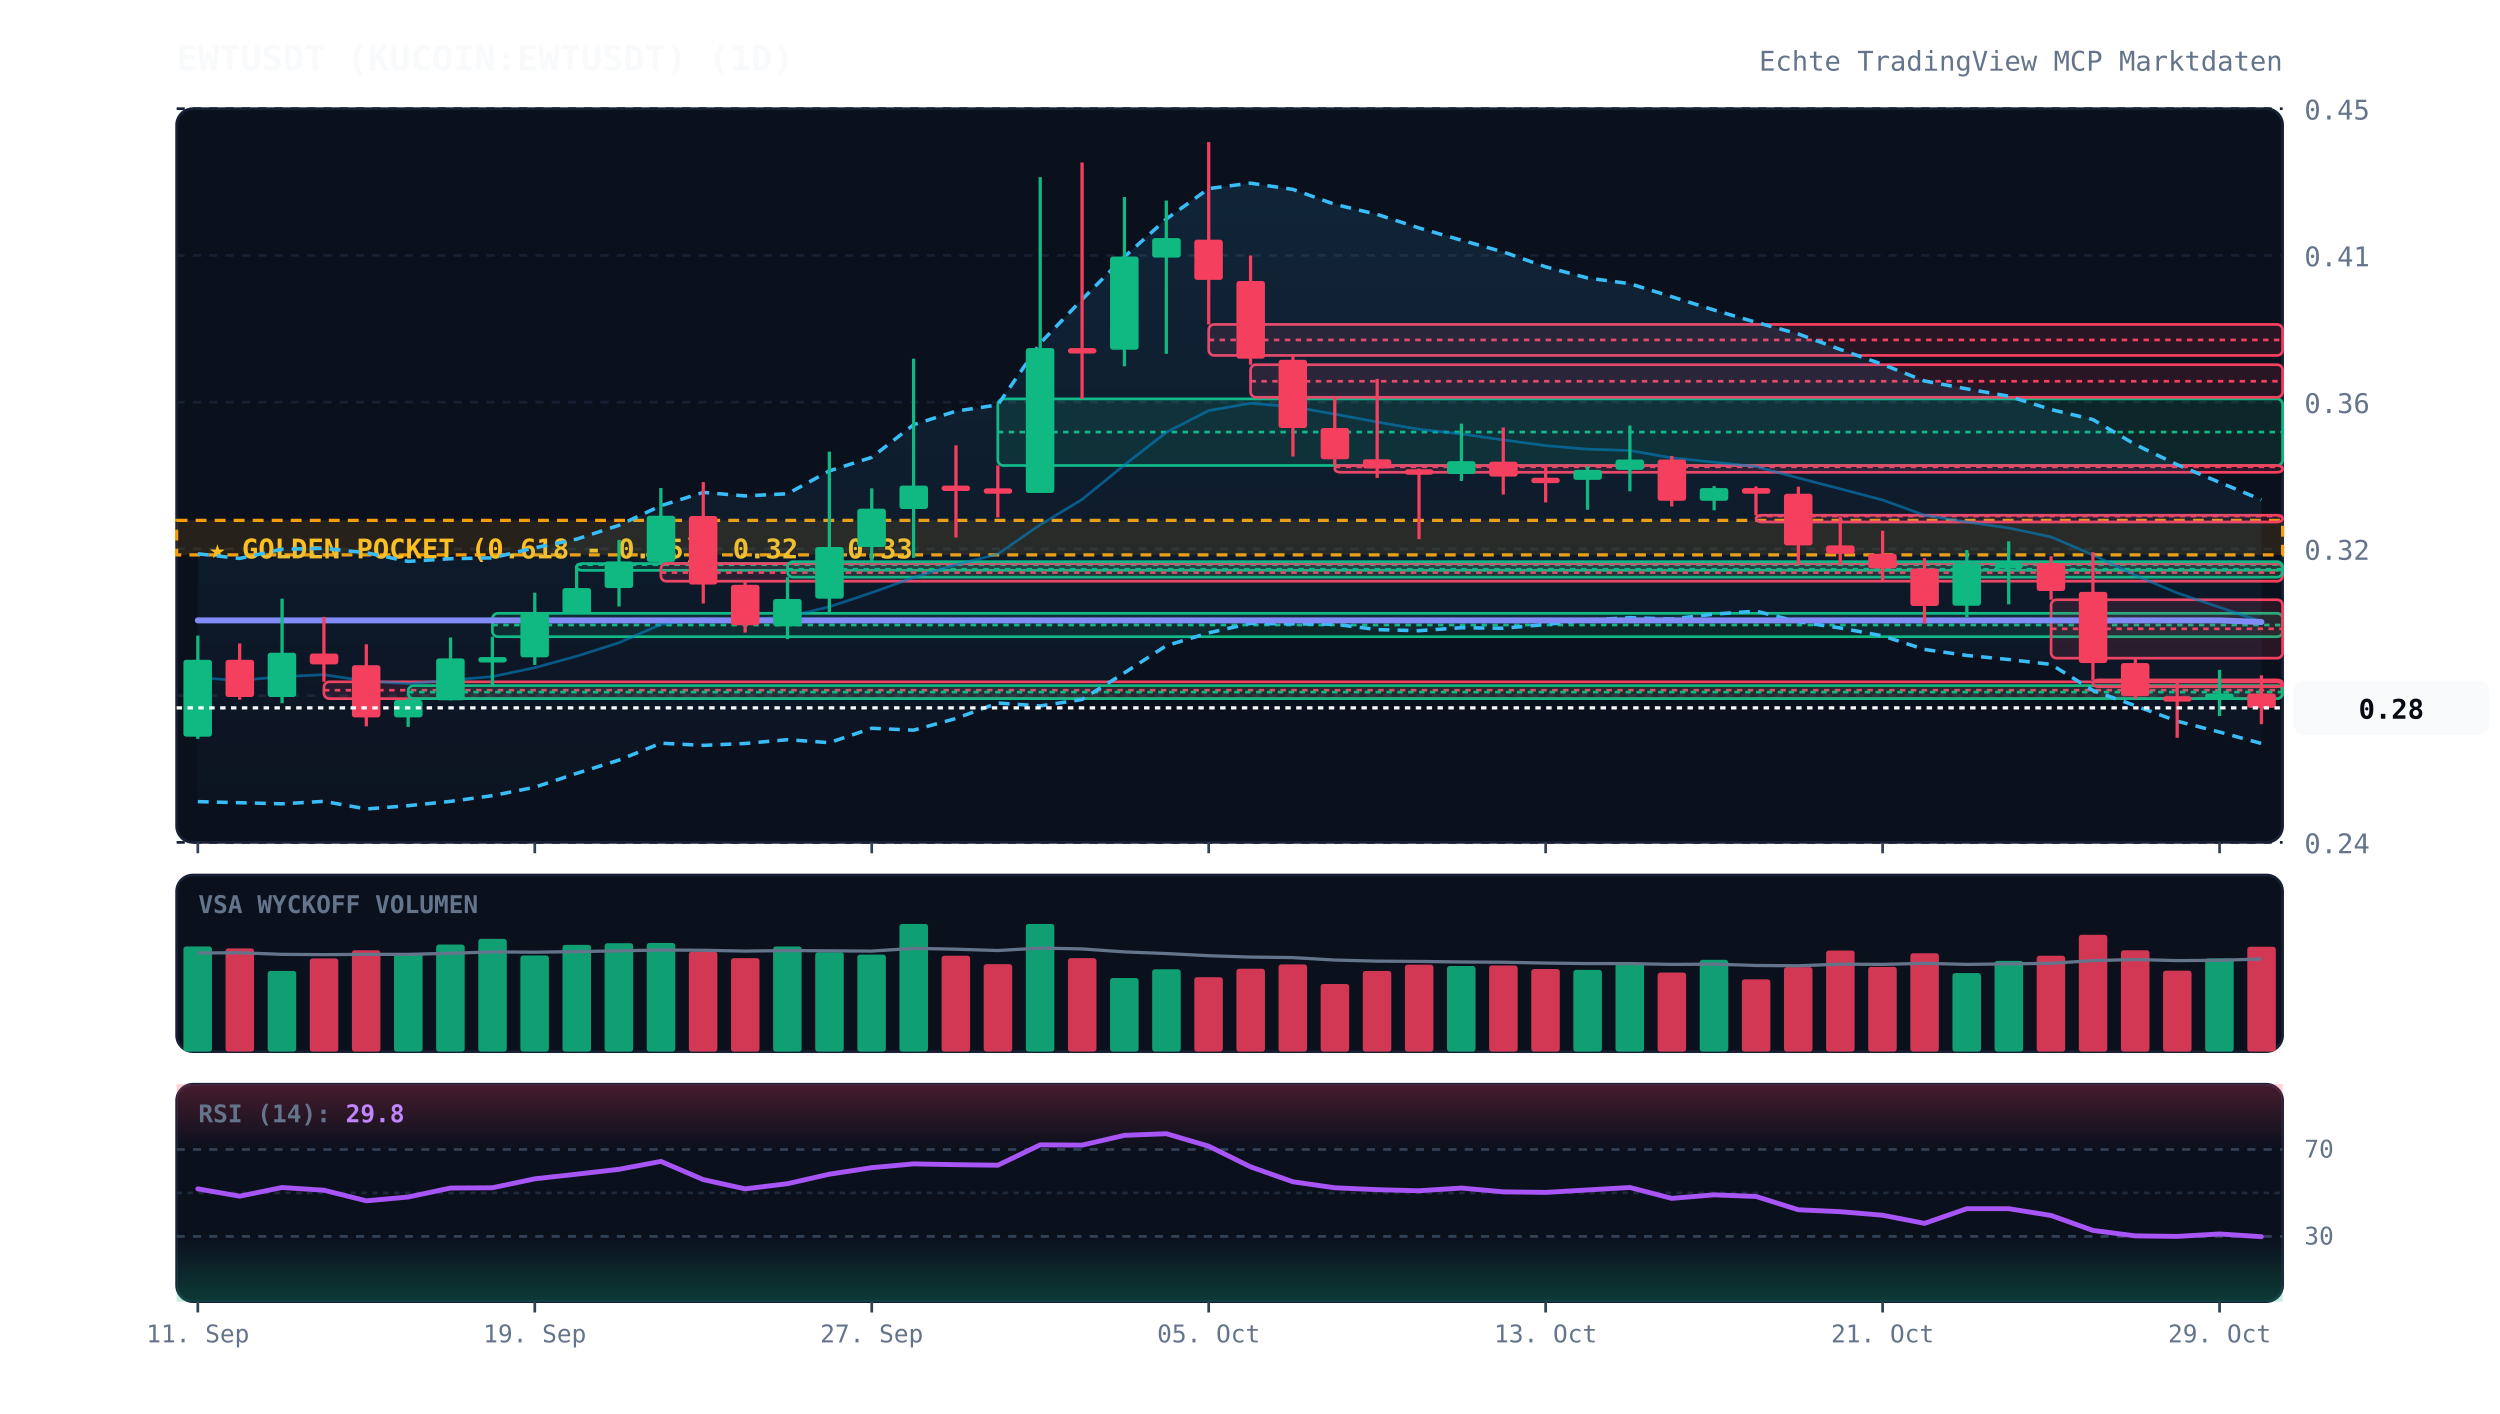
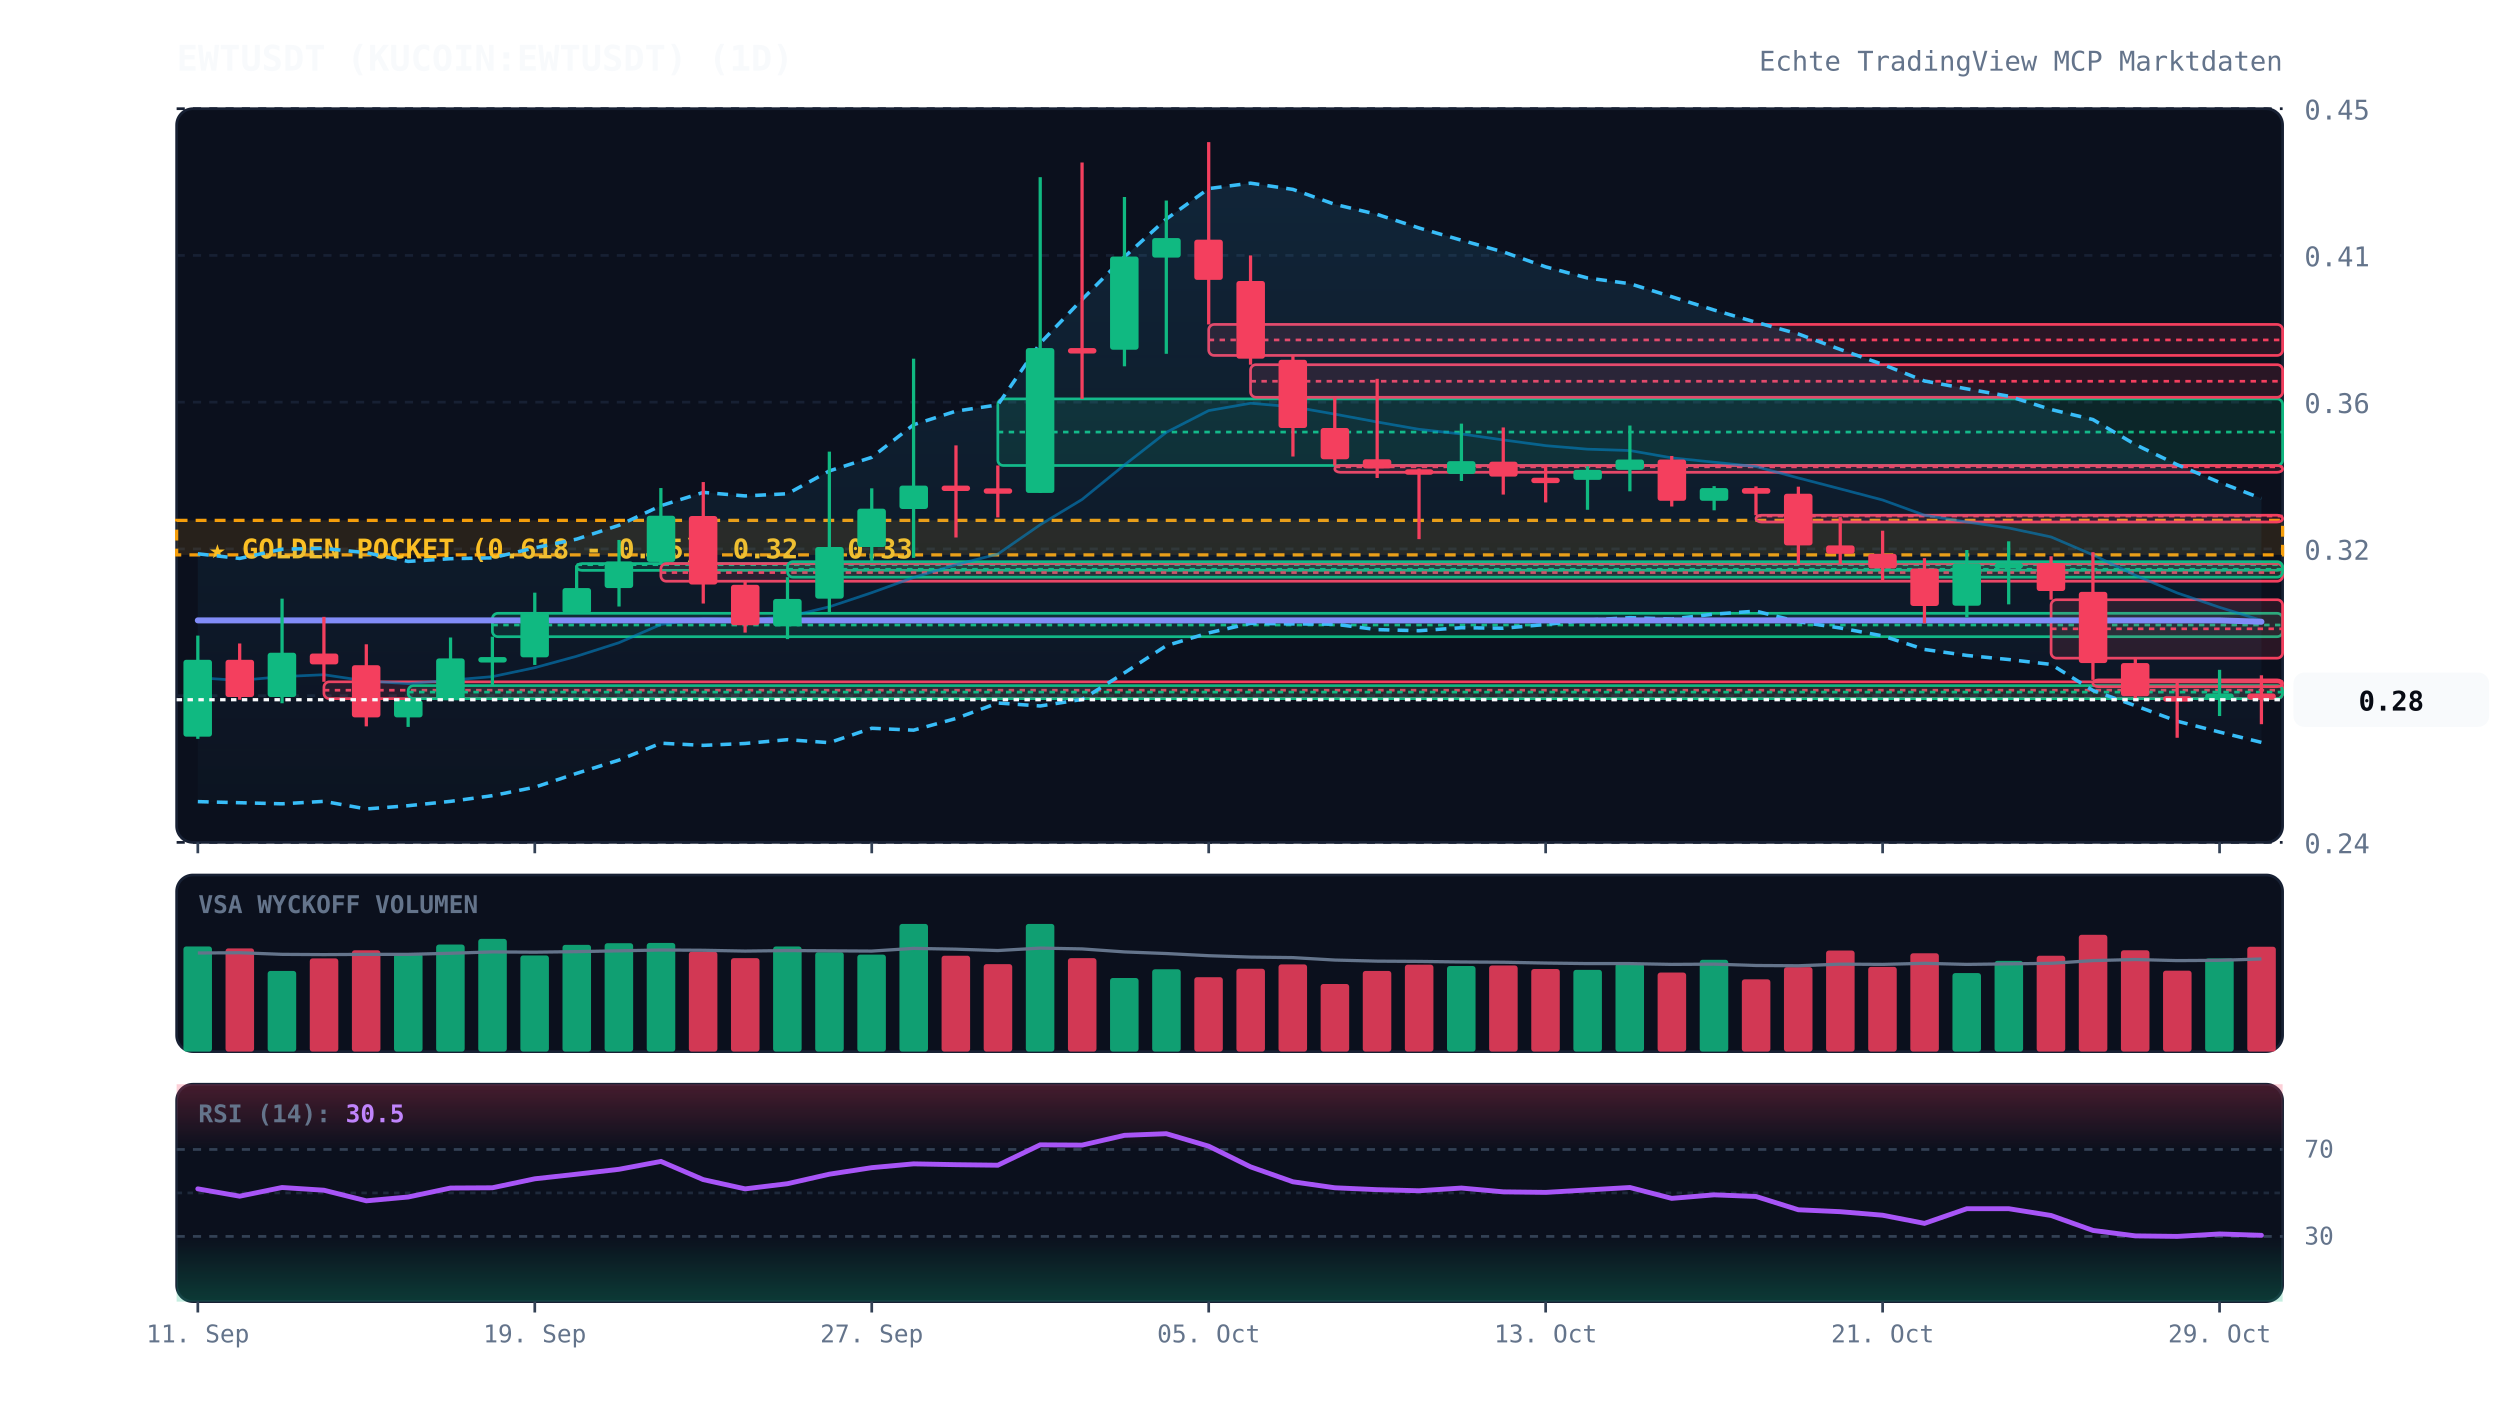
<svg xmlns="http://www.w3.org/2000/svg" viewBox="0 0 920 520" width="100%" height="100%" style="background:#070a13; font-family:'JetBrains Mono', monospace;">
  <defs>
    <linearGradient id="cloud-grad" x1="0%" y1="0%" x2="0%" y2="100%">
      <stop offset="0%" stop-color="#38bdf8" stop-opacity="0.12" />
      <stop offset="100%" stop-color="#38bdf8" stop-opacity="0.02" />
    </linearGradient>
    <linearGradient id="rsi-overbought" x1="0%" y1="0%" x2="0%" y2="100%">
      <stop offset="0%" stop-color="#f43f5e" stop-opacity="0.25" />
      <stop offset="100%" stop-color="#f43f5e" stop-opacity="0.0" />
    </linearGradient>
    <linearGradient id="rsi-oversold" x1="0%" y1="0%" x2="0%" y2="100%">
      <stop offset="0%" stop-color="#10b981" stop-opacity="0.0" />
      <stop offset="100%" stop-color="#10b981" stop-opacity="0.25" />
    </linearGradient>
  </defs>
  <rect x="65" y="40" width="775" height="270" fill="#0b101d" rx="6" stroke="#172033" stroke-width="1" />
  <rect x="65" y="322" width="775" height="65" fill="#0b101d" rx="6" stroke="#172033" stroke-width="1" />
  <rect x="65" y="399" width="775" height="80" fill="#0b101d" rx="6" stroke="#172033" stroke-width="1" />
  <line x1="65" y1="310.0" x2="840" y2="310.0" stroke="#172033" stroke-dasharray="3,3" stroke-width="1" />
  <text x="848" y="314.0" fill="#64748b" font-size="10" text-anchor="start">0.24</text>
  <line x1="65" y1="256.0" x2="840" y2="256.0" stroke="#172033" stroke-dasharray="3,3" stroke-width="1" />
  <text x="848" y="260.0" fill="#64748b" font-size="10" text-anchor="start">0.28</text>
  <line x1="65" y1="202.0" x2="840" y2="202.0" stroke="#172033" stroke-dasharray="3,3" stroke-width="1" />
  <text x="848" y="206.0" fill="#64748b" font-size="10" text-anchor="start">0.32</text>
  <line x1="65" y1="148.0" x2="840" y2="148.0" stroke="#172033" stroke-dasharray="3,3" stroke-width="1" />
  <text x="848" y="152.0" fill="#64748b" font-size="10" text-anchor="start">0.36</text>
  <line x1="65" y1="94.0" x2="840" y2="94.0" stroke="#172033" stroke-dasharray="3,3" stroke-width="1" />
  <text x="848" y="98.0" fill="#64748b" font-size="10" text-anchor="start">0.41</text>
  <line x1="65" y1="40.0" x2="840" y2="40.0" stroke="#172033" stroke-dasharray="3,3" stroke-width="1" />
  <text x="848" y="44.0" fill="#64748b" font-size="10" text-anchor="start">0.45</text>
  <rect x="65" y="191.5" width="775" height="12.7" fill="rgba(245, 158, 11, 0.12)" stroke="#f59e0b" stroke-dasharray="4,3" stroke-width="1.2" />
  <text x="77" y="205.5" fill="#fbbf24" font-size="10" font-weight="bold">★ GOLDEN POCKET (0.618 - 0.65): 0.32 - 0.33</text>
  <rect x="119.2" y="250.9" width="720.8" height="6.2" fill="rgba(244, 63, 94, 0.13)" stroke="#f43f5e" stroke-width="1" rx="2" />
  <line x1="119.2" y1="254.0" x2="840" y2="254.0" stroke="#f43f5e" stroke-dasharray="2,2" stroke-width="1" />
  <rect x="150.2" y="252.3" width="689.8" height="4.8" fill="rgba(16, 185, 129, 0.13)" stroke="#10b981" stroke-width="1" rx="2" />
  <line x1="150.2" y1="254.7" x2="840" y2="254.7" stroke="#10b981" stroke-dasharray="2,2" stroke-width="1" />
  <rect x="181.2" y="225.7" width="658.8" height="8.6" fill="rgba(16, 185, 129, 0.13)" stroke="#10b981" stroke-width="1" rx="2" />
  <line x1="181.2" y1="230.0" x2="840" y2="230.0" stroke="#10b981" stroke-dasharray="2,2" stroke-width="1" />
  <rect x="212.2" y="207.4" width="627.8" height="2.5" fill="rgba(16, 185, 129, 0.13)" stroke="#10b981" stroke-width="1" rx="2" />
  <line x1="212.2" y1="207.8" x2="840" y2="207.8" stroke="#10b981" stroke-dasharray="2,2" stroke-width="1" />
  <rect x="243.2" y="207.4" width="596.8" height="6.5" fill="rgba(244, 63, 94, 0.13)" stroke="#f43f5e" stroke-width="1" rx="2" />
  <line x1="243.2" y1="210.7" x2="840" y2="210.7" stroke="#f43f5e" stroke-dasharray="2,2" stroke-width="1" />
  <rect x="289.8" y="206.7" width="550.2" height="5.7" fill="rgba(16, 185, 129, 0.13)" stroke="#10b981" stroke-width="1" rx="2" />
  <line x1="289.8" y1="209.5" x2="840" y2="209.5" stroke="#10b981" stroke-dasharray="2,2" stroke-width="1" />
  <rect x="367.2" y="146.8" width="472.8" height="24.5" fill="rgba(16, 185, 129, 0.13)" stroke="#10b981" stroke-width="1" rx="2" />
  <line x1="367.2" y1="159.0" x2="840" y2="159.0" stroke="#10b981" stroke-dasharray="2,2" stroke-width="1" />
  <rect x="444.8" y="119.4" width="395.2" height="11.4" fill="rgba(244, 63, 94, 0.13)" stroke="#f43f5e" stroke-width="1" rx="2" />
  <line x1="444.8" y1="125.1" x2="840" y2="125.1" stroke="#f43f5e" stroke-dasharray="2,2" stroke-width="1" />
  <rect x="460.2" y="134.2" width="379.8" height="12.0" fill="rgba(244, 63, 94, 0.13)" stroke="#f43f5e" stroke-width="1" rx="2" />
  <line x1="460.2" y1="140.3" x2="840" y2="140.3" stroke="#f43f5e" stroke-dasharray="2,2" stroke-width="1" />
  <rect x="491.2" y="171.3" width="348.8" height="2.5" fill="rgba(244, 63, 94, 0.13)" stroke="#f43f5e" stroke-width="1" rx="2" />
  <line x1="491.2" y1="171.8" x2="840" y2="171.8" stroke="#f43f5e" stroke-dasharray="2,2" stroke-width="1" />
  <rect x="646.2" y="189.6" width="193.8" height="2.5" fill="rgba(244, 63, 94, 0.13)" stroke="#f43f5e" stroke-width="1" rx="2" />
  <line x1="646.2" y1="189.9" x2="840" y2="189.9" stroke="#f43f5e" stroke-dasharray="2,2" stroke-width="1" />
  <rect x="754.8" y="220.7" width="85.2" height="21.5" fill="rgba(244, 63, 94, 0.13)" stroke="#f43f5e" stroke-width="1" rx="2" />
  <line x1="754.8" y1="231.4" x2="840" y2="231.4" stroke="#f43f5e" stroke-dasharray="2,2" stroke-width="1" />
  <rect x="770.2" y="250.2" width="69.8" height="2.5" fill="rgba(244, 63, 94, 0.13)" stroke="#f43f5e" stroke-width="1" rx="2" />
  <line x1="770.2" y1="250.8" x2="840" y2="250.8" stroke="#f43f5e" stroke-dasharray="2,2" stroke-width="1" />
-   <polygon points="72.8,203.8 88.2,205.5 103.8,202.1 119.2,201.8 134.8,203.4 150.2,206.6 165.8,205.6 181.2,205.3 196.8,201.6 212.2,198.4 227.8,193.3 243.2,186.1 258.8,181.2 274.2,182.5 289.8,181.7 305.2,173.3 320.8,168.3 336.2,156.3 351.8,151.3 367.2,149.0 382.8,126.3 398.2,110.2 413.8,94.5 429.2,80.6 444.8,69.4 460.2,67.4 475.8,69.7 491.2,75.2 506.8,78.9 522.2,83.9 537.8,88.4 553.2,92.7 568.8,98.2 584.2,102.3 599.8,104.4 615.2,109.2 630.8,114.1 646.2,118.6 661.8,122.9 677.2,128.6 692.8,134.1 708.2,140.2 723.8,143.1 739.2,145.8 754.8,150.7 770.2,154.4 785.8,163.6 801.2,171.0 816.8,177.5 832.2,183.9 832.2,273.6 816.8,269.4 801.2,265.4 785.8,259.7 770.2,254.1 754.8,244.5 739.2,242.7 723.8,241.2 708.2,239.0 692.8,234.0 677.2,231.1 661.8,228.8 646.2,224.9 630.8,226.0 615.2,227.8 599.8,227.3 584.2,228.2 568.8,229.8 553.2,231.2 537.8,231.0 522.2,232.1 506.8,231.7 491.2,229.7 475.8,229.6 460.2,229.4 444.8,232.9 429.2,237.6 413.8,247.6 398.2,257.4 382.8,259.8 367.2,258.7 351.8,264.4 336.2,268.7 320.8,268.0 305.2,273.3 289.8,272.2 274.2,273.6 258.8,274.3 243.2,273.5 227.8,279.7 212.2,284.6 196.8,289.7 181.2,292.8 165.8,294.9 150.2,296.5 134.8,297.7 119.2,294.9 103.8,295.8 88.2,295.4 72.8,295.0" fill="url(#cloud-grad)" />
-   <polyline points="72.8,203.8 88.2,205.5 103.8,202.1 119.2,201.8 134.8,203.4 150.2,206.6 165.8,205.6 181.2,205.3 196.8,201.6 212.2,198.4 227.8,193.3 243.2,186.1 258.8,181.2 274.2,182.5 289.8,181.7 305.2,173.3 320.8,168.3 336.2,156.3 351.8,151.3 367.2,149.0 382.8,126.3 398.2,110.2 413.8,94.5 429.2,80.6 444.8,69.4 460.2,67.4 475.8,69.7 491.2,75.2 506.8,78.9 522.2,83.9 537.8,88.4 553.2,92.7 568.8,98.2 584.2,102.3 599.8,104.4 615.2,109.2 630.8,114.1 646.2,118.6 661.8,122.9 677.2,128.6 692.8,134.1 708.2,140.2 723.8,143.1 739.2,145.8 754.8,150.7 770.2,154.4 785.8,163.6 801.2,171.0 816.8,177.5 832.2,183.9" fill="none" stroke="#38bdf8" stroke-width="1.3" stroke-dasharray="4,3" />
-   <polyline points="72.8,295.0 88.2,295.4 103.8,295.8 119.2,294.9 134.8,297.7 150.2,296.5 165.8,294.9 181.2,292.8 196.8,289.7 212.2,284.6 227.8,279.7 243.2,273.5 258.8,274.3 274.2,273.6 289.8,272.2 305.2,273.3 320.8,268.0 336.2,268.7 351.8,264.4 367.2,258.7 382.8,259.8 398.2,257.4 413.8,247.6 429.2,237.6 444.8,232.9 460.2,229.4 475.8,229.6 491.2,229.7 506.8,231.7 522.2,232.1 537.8,231.0 553.2,231.2 568.8,229.8 584.2,228.2 599.8,227.3 615.2,227.8 630.8,226.0 646.2,224.9 661.8,228.8 677.2,231.1 692.8,234.0 708.2,239.0 723.8,241.2 739.2,242.7 754.8,244.5 770.2,254.1 785.8,259.7 801.2,265.4 816.8,269.4 832.2,273.6" fill="none" stroke="#38bdf8" stroke-width="1.3" stroke-dasharray="4,3" />
-   <polyline points="72.8,249.4 88.2,250.4 103.8,249.0 119.2,248.3 134.8,250.6 150.2,251.6 165.8,250.3 181.2,249.0 196.8,245.7 212.2,241.5 227.8,236.5 243.2,229.8 258.8,227.7 274.2,228.1 289.8,227.0 305.2,223.3 320.8,218.1 336.2,212.5 351.8,207.8 367.2,203.9 382.8,193.1 398.2,183.8 413.8,171.1 429.2,159.1 444.8,151.1 460.2,148.4 475.8,149.7 491.2,152.4 506.8,155.3 522.2,158.0 537.8,159.7 553.2,161.9 568.8,164.0 584.2,165.3 599.8,165.8 615.2,168.5 630.8,170.1 646.2,171.7 661.8,175.9 677.2,179.9 692.8,184.0 708.2,189.6 723.8,192.1 739.2,194.3 754.8,197.6 770.2,204.2 785.8,211.7 801.2,218.2 816.8,223.5 832.2,228.7" fill="none" stroke="#0284c7" stroke-width="1.0" stroke-opacity="0.6" />
-   <polyline points="72.8,228.3 88.2,228.3 103.8,228.3 119.2,228.3 134.8,228.3 150.2,228.3 165.8,228.3 181.2,228.3 196.8,228.3 212.2,228.3 227.8,228.3 243.2,228.3 258.8,228.3 274.2,228.3 289.8,228.3 305.2,228.3 320.8,228.3 336.2,228.3 351.8,228.3 367.2,228.3 382.8,228.3 398.2,228.3 413.8,228.3 429.2,228.3 444.8,228.3 460.2,228.3 475.8,228.3 491.2,228.3 506.8,228.3 522.2,228.3 537.8,228.3 553.2,228.3 568.8,228.3 584.2,228.3 599.8,228.3 615.2,228.3 630.8,228.3 646.2,228.3 661.8,228.3 677.2,228.3 692.8,228.3 708.2,228.3 723.8,228.3 739.2,228.3 754.8,228.3 770.2,228.3 785.8,228.3 801.2,228.3 816.8,228.3 832.2,228.9" fill="none" stroke="#818cf8" stroke-width="2.2" stroke-linecap="round" />
+   <polygon points="72.8,203.8 88.2,205.5 103.8,202.1 119.2,201.8 134.8,203.4 150.2,206.6 165.8,205.6 181.2,205.3 196.8,201.6 212.2,198.4 227.8,193.3 243.2,186.1 258.8,181.2 274.2,182.5 289.8,181.7 305.2,173.3 320.8,168.3 336.2,156.3 351.8,151.3 367.2,149.0 382.8,126.3 398.2,110.2 413.8,94.5 429.2,80.6 444.8,69.4 460.2,67.4 475.8,69.7 491.2,75.2 506.8,78.9 522.2,83.9 537.8,88.4 553.2,92.7 568.8,98.2 584.2,102.3 599.8,104.4 615.2,109.2 630.8,114.1 646.2,118.6 661.8,122.9 677.2,128.6 692.8,134.1 708.2,140.2 723.8,143.1 739.2,145.8 754.8,150.7 770.2,154.4 785.8,163.6 801.2,171.0 816.8,177.5 832.2,183.4 832.2,273.2 816.8,269.4 801.2,265.4 785.8,259.7 770.2,254.1 754.8,244.5 739.2,242.7 723.8,241.2 708.2,239.0 692.8,234.0 677.2,231.1 661.8,228.8 646.2,224.9 630.8,226.0 615.2,227.8 599.8,227.3 584.2,228.2 568.8,229.8 553.2,231.2 537.8,231.0 522.2,232.1 506.8,231.7 491.2,229.7 475.8,229.6 460.2,229.4 444.8,232.9 429.2,237.6 413.8,247.6 398.2,257.4 382.8,259.8 367.2,258.7 351.8,264.4 336.2,268.7 320.8,268.0 305.2,273.3 289.8,272.2 274.2,273.6 258.8,274.3 243.2,273.5 227.8,279.7 212.2,284.6 196.8,289.7 181.2,292.8 165.8,294.9 150.2,296.5 134.8,297.7 119.2,294.9 103.8,295.8 88.2,295.4 72.8,295.0" fill="url(#cloud-grad)" />
+   <polyline points="72.8,203.8 88.2,205.5 103.8,202.1 119.2,201.8 134.8,203.4 150.2,206.6 165.8,205.6 181.2,205.3 196.8,201.6 212.2,198.4 227.8,193.3 243.2,186.1 258.8,181.2 274.2,182.5 289.8,181.7 305.2,173.3 320.8,168.3 336.2,156.3 351.8,151.3 367.2,149.0 382.8,126.3 398.2,110.2 413.8,94.5 429.2,80.6 444.8,69.4 460.2,67.4 475.8,69.7 491.2,75.2 506.8,78.9 522.2,83.9 537.8,88.4 553.2,92.7 568.8,98.2 584.2,102.3 599.8,104.4 615.2,109.2 630.8,114.1 646.2,118.6 661.8,122.9 677.2,128.6 692.8,134.1 708.2,140.2 723.8,143.1 739.2,145.8 754.8,150.7 770.2,154.4 785.8,163.6 801.2,171.0 816.8,177.5 832.2,183.4" fill="none" stroke="#38bdf8" stroke-width="1.3" stroke-dasharray="4,3" />
+   <polyline points="72.8,295.0 88.2,295.4 103.8,295.8 119.2,294.9 134.8,297.7 150.2,296.5 165.8,294.9 181.2,292.8 196.8,289.7 212.2,284.6 227.8,279.7 243.2,273.5 258.8,274.3 274.2,273.6 289.8,272.2 305.2,273.3 320.8,268.0 336.2,268.7 351.8,264.4 367.2,258.7 382.8,259.8 398.2,257.4 413.8,247.6 429.2,237.6 444.8,232.9 460.2,229.4 475.8,229.6 491.2,229.7 506.8,231.7 522.2,232.1 537.8,231.0 553.2,231.2 568.8,229.8 584.2,228.2 599.8,227.3 615.2,227.8 630.8,226.0 646.2,224.9 661.8,228.8 677.2,231.1 692.8,234.0 708.2,239.0 723.8,241.2 739.2,242.7 754.8,244.5 770.2,254.1 785.8,259.7 801.2,265.4 816.8,269.4 832.2,273.2" fill="none" stroke="#38bdf8" stroke-width="1.3" stroke-dasharray="4,3" />
+   <polyline points="72.8,249.4 88.2,250.4 103.8,249.0 119.2,248.3 134.8,250.6 150.2,251.6 165.8,250.3 181.2,249.0 196.8,245.7 212.2,241.5 227.8,236.5 243.2,229.8 258.8,227.7 274.2,228.1 289.8,227.0 305.2,223.3 320.8,218.1 336.2,212.5 351.8,207.8 367.2,203.9 382.8,193.1 398.2,183.8 413.8,171.1 429.2,159.1 444.8,151.1 460.2,148.4 475.8,149.7 491.2,152.4 506.8,155.3 522.2,158.0 537.8,159.7 553.2,161.9 568.8,164.0 584.2,165.3 599.8,165.8 615.2,168.5 630.8,170.1 646.2,171.7 661.8,175.9 677.2,179.9 692.8,184.0 708.2,189.6 723.8,192.1 739.2,194.3 754.8,197.6 770.2,204.2 785.8,211.7 801.2,218.2 816.8,223.5 832.2,228.3" fill="none" stroke="#0284c7" stroke-width="1.0" stroke-opacity="0.6" />
+   <polyline points="72.8,228.3 88.2,228.3 103.8,228.3 119.2,228.3 134.8,228.3 150.2,228.3 165.8,228.3 181.2,228.3 196.8,228.3 212.2,228.3 227.8,228.3 243.2,228.3 258.8,228.3 274.2,228.3 289.8,228.3 305.2,228.3 320.8,228.3 336.2,228.3 351.8,228.3 367.2,228.3 382.8,228.3 398.2,228.3 413.8,228.3 429.2,228.3 444.8,228.3 460.2,228.3 475.8,228.3 491.2,228.3 506.8,228.3 522.2,228.3 537.8,228.3 553.2,228.3 568.8,228.3 584.2,228.3 599.8,228.3 615.2,228.3 630.8,228.3 646.2,228.3 661.8,228.3 677.2,228.3 692.8,228.3 708.2,228.3 723.8,228.3 739.2,228.3 754.8,228.3 770.2,228.3 785.8,228.3 801.2,228.3 816.8,228.3 832.2,228.8" fill="none" stroke="#818cf8" stroke-width="2.2" stroke-linecap="round" />
  <line x1="72.8" y1="233.9" x2="72.8" y2="271.9" stroke="#10b981" stroke-width="1.2" />
  <rect x="67.5" y="242.8" width="10.5" height="28.3" fill="#10b981" rx="1" />
  <line x1="88.2" y1="236.8" x2="88.2" y2="257.5" stroke="#f43f5e" stroke-width="1.2" />
  <rect x="83.0" y="242.8" width="10.5" height="13.7" fill="#f43f5e" rx="1" />
  <line x1="103.8" y1="220.3" x2="103.8" y2="258.8" stroke="#10b981" stroke-width="1.2" />
  <rect x="98.5" y="240.2" width="10.5" height="16.3" fill="#10b981" rx="1" />
  <line x1="119.2" y1="227.0" x2="119.2" y2="250.9" stroke="#f43f5e" stroke-width="1.2" />
  <rect x="114.0" y="240.5" width="10.5" height="4.0" fill="#f43f5e" rx="1" />
  <line x1="134.8" y1="237.1" x2="134.8" y2="267.3" stroke="#f43f5e" stroke-width="1.2" />
  <rect x="129.5" y="244.8" width="10.5" height="19.2" fill="#f43f5e" rx="1" />
  <line x1="150.2" y1="257.1" x2="150.2" y2="267.5" stroke="#10b981" stroke-width="1.2" />
  <rect x="145.0" y="257.6" width="10.5" height="6.4" fill="#10b981" rx="1" />
  <line x1="165.8" y1="234.6" x2="165.8" y2="257.7" stroke="#10b981" stroke-width="1.2" />
  <rect x="160.5" y="242.3" width="10.5" height="15.4" fill="#10b981" rx="1" />
  <line x1="181.2" y1="234.3" x2="181.2" y2="252.3" stroke="#10b981" stroke-width="1.2" />
  <rect x="176.0" y="241.8" width="10.5" height="2.0" fill="#10b981" rx="1" />
  <line x1="196.8" y1="218.1" x2="196.8" y2="244.7" stroke="#10b981" stroke-width="1.2" />
  <rect x="191.5" y="225.4" width="10.5" height="16.5" fill="#10b981" rx="1" />
  <line x1="212.2" y1="208.1" x2="212.2" y2="225.7" stroke="#10b981" stroke-width="1.2" />
  <rect x="207.0" y="216.4" width="10.5" height="9.3" fill="#10b981" rx="1" />
  <line x1="227.8" y1="198.7" x2="227.8" y2="223.2" stroke="#10b981" stroke-width="1.2" />
  <rect x="222.5" y="206.6" width="10.5" height="9.8" fill="#10b981" rx="1" />
  <line x1="243.2" y1="179.6" x2="243.2" y2="207.4" stroke="#10b981" stroke-width="1.2" />
  <rect x="238.0" y="189.8" width="10.5" height="17.0" fill="#10b981" rx="1" />
  <line x1="258.8" y1="177.4" x2="258.8" y2="222.1" stroke="#f43f5e" stroke-width="1.2" />
  <rect x="253.5" y="189.9" width="10.5" height="25.2" fill="#f43f5e" rx="1" />
  <line x1="274.2" y1="213.9" x2="274.2" y2="232.8" stroke="#f43f5e" stroke-width="1.2" />
  <rect x="269.0" y="215.2" width="10.5" height="14.9" fill="#f43f5e" rx="1" />
  <line x1="289.8" y1="212.4" x2="289.8" y2="235.2" stroke="#10b981" stroke-width="1.2" />
  <rect x="284.5" y="220.4" width="10.5" height="10.1" fill="#10b981" rx="1" />
  <line x1="305.2" y1="166.2" x2="305.2" y2="225.5" stroke="#10b981" stroke-width="1.2" />
  <rect x="300.0" y="201.3" width="10.5" height="19.0" fill="#10b981" rx="1" />
  <line x1="320.8" y1="179.7" x2="320.8" y2="206.7" stroke="#10b981" stroke-width="1.2" />
  <rect x="315.5" y="187.2" width="10.5" height="14.1" fill="#10b981" rx="1" />
  <line x1="336.2" y1="132.0" x2="336.2" y2="205.3" stroke="#10b981" stroke-width="1.2" />
  <rect x="331.0" y="178.7" width="10.5" height="8.6" fill="#10b981" rx="1" />
  <line x1="351.8" y1="163.9" x2="351.8" y2="197.8" stroke="#f43f5e" stroke-width="1.2" />
  <rect x="346.5" y="178.7" width="10.5" height="2.0" fill="#f43f5e" rx="1" />
  <line x1="367.2" y1="171.3" x2="367.2" y2="190.4" stroke="#f43f5e" stroke-width="1.2" />
  <rect x="362.0" y="179.7" width="10.5" height="2.0" fill="#f43f5e" rx="1" />
  <line x1="382.8" y1="65.2" x2="382.8" y2="181.4" stroke="#10b981" stroke-width="1.2" />
  <rect x="377.5" y="128.1" width="10.5" height="53.3" fill="#10b981" rx="1" />
  <line x1="398.2" y1="59.8" x2="398.2" y2="146.8" stroke="#f43f5e" stroke-width="1.2" />
  <rect x="393.0" y="128.1" width="10.5" height="2.0" fill="#f43f5e" rx="1" />
  <line x1="413.8" y1="72.5" x2="413.8" y2="134.8" stroke="#10b981" stroke-width="1.2" />
  <rect x="408.5" y="94.4" width="10.5" height="34.3" fill="#10b981" rx="1" />
  <line x1="429.2" y1="73.8" x2="429.2" y2="130.2" stroke="#10b981" stroke-width="1.2" />
  <rect x="424.0" y="87.6" width="10.5" height="7.2" fill="#10b981" rx="1" />
  <line x1="444.8" y1="52.3" x2="444.8" y2="119.4" stroke="#f43f5e" stroke-width="1.2" />
  <rect x="439.5" y="88.2" width="10.5" height="14.8" fill="#f43f5e" rx="1" />
  <line x1="460.2" y1="94.0" x2="460.2" y2="134.2" stroke="#f43f5e" stroke-width="1.2" />
  <rect x="455.0" y="103.4" width="10.5" height="28.6" fill="#f43f5e" rx="1" />
  <line x1="475.8" y1="130.8" x2="475.8" y2="168.0" stroke="#f43f5e" stroke-width="1.2" />
  <rect x="470.5" y="132.4" width="10.5" height="25.1" fill="#f43f5e" rx="1" />
  <line x1="491.2" y1="146.3" x2="491.2" y2="171.3" stroke="#f43f5e" stroke-width="1.2" />
  <rect x="486.0" y="157.5" width="10.5" height="11.5" fill="#f43f5e" rx="1" />
  <line x1="506.8" y1="139.4" x2="506.8" y2="175.9" stroke="#f43f5e" stroke-width="1.2" />
  <rect x="501.5" y="169.0" width="10.5" height="3.4" fill="#f43f5e" rx="1" />
  <line x1="522.2" y1="172.4" x2="522.2" y2="198.4" stroke="#f43f5e" stroke-width="1.2" />
  <rect x="517.0" y="172.7" width="10.5" height="2.0" fill="#f43f5e" rx="1" />
  <line x1="537.8" y1="155.9" x2="537.8" y2="177.0" stroke="#10b981" stroke-width="1.2" />
  <rect x="532.5" y="169.7" width="10.5" height="4.7" fill="#10b981" rx="1" />
  <line x1="553.2" y1="157.3" x2="553.2" y2="182.0" stroke="#f43f5e" stroke-width="1.2" />
  <rect x="548.0" y="169.9" width="10.5" height="5.5" fill="#f43f5e" rx="1" />
  <line x1="568.8" y1="171.3" x2="568.8" y2="184.9" stroke="#f43f5e" stroke-width="1.2" />
  <rect x="563.5" y="175.8" width="10.5" height="2.0" fill="#f43f5e" rx="1" />
  <line x1="584.2" y1="171.6" x2="584.2" y2="187.6" stroke="#10b981" stroke-width="1.2" />
  <rect x="579.0" y="172.9" width="10.5" height="3.7" fill="#10b981" rx="1" />
  <line x1="599.8" y1="156.6" x2="599.8" y2="180.8" stroke="#10b981" stroke-width="1.2" />
  <rect x="594.5" y="169.1" width="10.5" height="3.8" fill="#10b981" rx="1" />
  <line x1="615.2" y1="167.8" x2="615.2" y2="186.4" stroke="#f43f5e" stroke-width="1.2" />
  <rect x="610.0" y="169.1" width="10.5" height="15.2" fill="#f43f5e" rx="1" />
  <line x1="630.8" y1="178.9" x2="630.8" y2="187.8" stroke="#10b981" stroke-width="1.2" />
  <rect x="625.5" y="179.6" width="10.5" height="4.7" fill="#10b981" rx="1" />
  <line x1="646.2" y1="179.0" x2="646.2" y2="189.6" stroke="#f43f5e" stroke-width="1.2" />
  <rect x="641.0" y="179.6" width="10.5" height="2.1" fill="#f43f5e" rx="1" />
  <line x1="661.8" y1="179.1" x2="661.8" y2="207.4" stroke="#f43f5e" stroke-width="1.2" />
  <rect x="656.5" y="181.7" width="10.5" height="19.0" fill="#f43f5e" rx="1" />
  <line x1="677.2" y1="190.3" x2="677.2" y2="207.6" stroke="#f43f5e" stroke-width="1.2" />
  <rect x="672.0" y="200.7" width="10.5" height="3.1" fill="#f43f5e" rx="1" />
  <line x1="692.8" y1="195.3" x2="692.8" y2="213.9" stroke="#f43f5e" stroke-width="1.2" />
  <rect x="687.5" y="203.8" width="10.5" height="5.4" fill="#f43f5e" rx="1" />
  <line x1="708.2" y1="205.4" x2="708.2" y2="229.4" stroke="#f43f5e" stroke-width="1.2" />
  <rect x="703.0" y="209.2" width="10.5" height="13.8" fill="#f43f5e" rx="1" />
  <line x1="723.8" y1="202.4" x2="723.8" y2="227.2" stroke="#10b981" stroke-width="1.2" />
  <rect x="718.5" y="207.3" width="10.5" height="15.6" fill="#10b981" rx="1" />
  <line x1="739.2" y1="199.2" x2="739.2" y2="222.4" stroke="#10b981" stroke-width="1.2" />
  <rect x="734.0" y="207.2" width="10.5" height="2.0" fill="#10b981" rx="1" />
  <line x1="754.8" y1="204.7" x2="754.8" y2="220.7" stroke="#f43f5e" stroke-width="1.2" />
  <rect x="749.5" y="207.2" width="10.5" height="10.3" fill="#f43f5e" rx="1" />
  <line x1="770.2" y1="203.2" x2="770.2" y2="250.2" stroke="#f43f5e" stroke-width="1.2" />
  <rect x="765.0" y="217.8" width="10.5" height="26.2" fill="#f43f5e" rx="1" />
  <line x1="785.8" y1="242.2" x2="785.8" y2="257.1" stroke="#f43f5e" stroke-width="1.2" />
  <rect x="780.5" y="244.0" width="10.5" height="12.2" fill="#f43f5e" rx="1" />
  <line x1="801.2" y1="251.3" x2="801.2" y2="271.5" stroke="#f43f5e" stroke-width="1.2" />
  <rect x="796.0" y="256.2" width="10.5" height="2.0" fill="#f43f5e" rx="1" />
  <line x1="816.8" y1="246.5" x2="816.8" y2="263.5" stroke="#10b981" stroke-width="1.2" />
  <rect x="811.5" y="255.2" width="10.5" height="2.3" fill="#10b981" rx="1" />
  <line x1="832.2" y1="248.5" x2="832.2" y2="266.5" stroke="#f43f5e" stroke-width="1.2" />
-   <rect x="827.0" y="255.2" width="10.5" height="5.3" fill="#f43f5e" rx="1" />
-   <line x1="65" y1="260.5" x2="840" y2="260.5" stroke="#f8fafc" stroke-width="1.2" stroke-dasharray="2,2" />
-   <rect x="844" y="250.5" width="72" height="20" fill="#f8fafc" rx="4" />
-   <text x="880" y="264.5" fill="#070a13" font-size="10" font-weight="bold" text-anchor="middle">0.28</text>
+   <rect x="827.0" y="255.2" width="10.5" height="2.3" fill="#f43f5e" rx="1" />
+   <line x1="65" y1="257.5" x2="840" y2="257.5" stroke="#f8fafc" stroke-width="1.2" stroke-dasharray="2,2" />
+   <rect x="844" y="247.5" width="72" height="20" fill="#f8fafc" rx="4" />
+   <text x="880" y="261.5" fill="#070a13" font-size="10" font-weight="bold" text-anchor="middle">0.28</text>
  <text x="73" y="336" fill="#64748b" font-size="9" font-weight="bold">VSA WYCKOFF VOLUMEN</text>
  <rect x="67.5" y="348.3" width="10.5" height="38.7" fill="#10b981" opacity="0.85" rx="1" />
  <rect x="83.0" y="349.0" width="10.5" height="38.0" fill="#f43f5e" opacity="0.85" rx="1" />
  <rect x="98.5" y="357.3" width="10.5" height="29.7" fill="#10b981" opacity="0.85" rx="1" />
  <rect x="114.0" y="352.7" width="10.5" height="34.3" fill="#f43f5e" opacity="0.85" rx="1" />
  <rect x="129.5" y="349.7" width="10.5" height="37.3" fill="#f43f5e" opacity="0.85" rx="1" />
  <rect x="145.0" y="350.9" width="10.5" height="36.1" fill="#10b981" opacity="0.85" rx="1" />
  <rect x="160.5" y="347.6" width="10.5" height="39.4" fill="#10b981" opacity="0.85" rx="1" />
  <rect x="176.0" y="345.5" width="10.5" height="41.5" fill="#10b981" opacity="0.85" rx="1" />
  <rect x="191.5" y="351.6" width="10.5" height="35.4" fill="#10b981" opacity="0.85" rx="1" />
  <rect x="207.0" y="347.7" width="10.5" height="39.3" fill="#10b981" opacity="0.85" rx="1" />
  <rect x="222.5" y="347.1" width="10.5" height="39.9" fill="#10b981" opacity="0.85" rx="1" />
  <rect x="238.0" y="347.0" width="10.5" height="40.0" fill="#10b981" opacity="0.85" rx="1" />
  <rect x="253.5" y="350.2" width="10.5" height="36.8" fill="#f43f5e" opacity="0.85" rx="1" />
  <rect x="269.0" y="352.6" width="10.5" height="34.4" fill="#f43f5e" opacity="0.85" rx="1" />
  <rect x="284.5" y="348.3" width="10.5" height="38.7" fill="#10b981" opacity="0.85" rx="1" />
  <rect x="300.0" y="350.4" width="10.5" height="36.6" fill="#10b981" opacity="0.85" rx="1" />
  <rect x="315.5" y="351.3" width="10.5" height="35.7" fill="#10b981" opacity="0.85" rx="1" />
  <rect x="331.0" y="340.0" width="10.5" height="47.0" fill="#10b981" opacity="0.85" rx="1" />
  <rect x="346.5" y="351.7" width="10.5" height="35.3" fill="#f43f5e" opacity="0.85" rx="1" />
  <rect x="362.0" y="354.8" width="10.5" height="32.2" fill="#f43f5e" opacity="0.85" rx="1" />
  <rect x="377.5" y="340.0" width="10.5" height="47.0" fill="#10b981" opacity="0.85" rx="1" />
  <rect x="393.0" y="352.6" width="10.5" height="34.4" fill="#f43f5e" opacity="0.85" rx="1" />
  <rect x="408.5" y="359.9" width="10.5" height="27.1" fill="#10b981" opacity="0.85" rx="1" />
  <rect x="424.0" y="356.7" width="10.5" height="30.3" fill="#10b981" opacity="0.85" rx="1" />
  <rect x="439.5" y="359.6" width="10.5" height="27.4" fill="#f43f5e" opacity="0.85" rx="1" />
  <rect x="455.0" y="356.5" width="10.5" height="30.5" fill="#f43f5e" opacity="0.85" rx="1" />
  <rect x="470.5" y="354.9" width="10.5" height="32.1" fill="#f43f5e" opacity="0.85" rx="1" />
  <rect x="486.0" y="362.1" width="10.5" height="24.9" fill="#f43f5e" opacity="0.85" rx="1" />
  <rect x="501.5" y="357.3" width="10.5" height="29.7" fill="#f43f5e" opacity="0.85" rx="1" />
  <rect x="517.0" y="355.0" width="10.5" height="32.0" fill="#f43f5e" opacity="0.85" rx="1" />
  <rect x="532.5" y="355.5" width="10.5" height="31.5" fill="#10b981" opacity="0.85" rx="1" />
  <rect x="548.0" y="355.3" width="10.5" height="31.7" fill="#f43f5e" opacity="0.85" rx="1" />
  <rect x="563.5" y="356.6" width="10.5" height="30.4" fill="#f43f5e" opacity="0.85" rx="1" />
  <rect x="579.0" y="356.9" width="10.5" height="30.1" fill="#10b981" opacity="0.85" rx="1" />
  <rect x="594.5" y="354.6" width="10.5" height="32.4" fill="#10b981" opacity="0.85" rx="1" />
  <rect x="610.0" y="357.9" width="10.5" height="29.1" fill="#f43f5e" opacity="0.85" rx="1" />
  <rect x="625.5" y="353.2" width="10.5" height="33.8" fill="#10b981" opacity="0.85" rx="1" />
  <rect x="641.0" y="360.4" width="10.5" height="26.6" fill="#f43f5e" opacity="0.85" rx="1" />
  <rect x="656.5" y="355.9" width="10.5" height="31.1" fill="#f43f5e" opacity="0.85" rx="1" />
  <rect x="672.0" y="349.8" width="10.5" height="37.2" fill="#f43f5e" opacity="0.85" rx="1" />
  <rect x="687.5" y="355.8" width="10.5" height="31.2" fill="#f43f5e" opacity="0.85" rx="1" />
  <rect x="703.0" y="350.8" width="10.5" height="36.2" fill="#f43f5e" opacity="0.85" rx="1" />
  <rect x="718.5" y="358.1" width="10.5" height="28.9" fill="#10b981" opacity="0.85" rx="1" />
  <rect x="734.0" y="353.6" width="10.5" height="33.4" fill="#10b981" opacity="0.85" rx="1" />
  <rect x="749.5" y="351.7" width="10.5" height="35.3" fill="#f43f5e" opacity="0.85" rx="1" />
  <rect x="765.0" y="344.0" width="10.5" height="43.0" fill="#f43f5e" opacity="0.85" rx="1" />
  <rect x="780.5" y="349.7" width="10.5" height="37.3" fill="#f43f5e" opacity="0.85" rx="1" />
  <rect x="796.0" y="357.2" width="10.5" height="29.8" fill="#f43f5e" opacity="0.85" rx="1" />
  <rect x="811.5" y="352.7" width="10.5" height="34.3" fill="#10b981" opacity="0.85" rx="1" />
  <rect x="827.0" y="348.4" width="10.5" height="38.6" fill="#f43f5e" opacity="0.85" rx="1" />
  <polyline points="72.8,350.7 88.2,350.6 103.8,351.2 119.2,351.3 134.8,351.2 150.2,351.2 165.8,350.8 181.2,350.3 196.8,350.4 212.2,350.2 227.8,349.9 243.2,349.6 258.8,349.7 274.2,350.0 289.8,349.8 305.2,349.9 320.8,350.0 336.2,349.0 351.8,349.3 367.2,349.8 382.8,348.9 398.2,349.2 413.8,350.3 429.2,350.9 444.8,351.7 460.2,352.2 475.8,352.4 491.2,353.3 506.8,353.7 522.2,353.8 537.8,354.0 553.2,354.1 568.8,354.4 584.2,354.6 599.8,354.6 615.2,354.9 630.8,354.8 646.2,355.3 661.8,355.4 677.2,354.8 692.8,354.9 708.2,354.5 723.8,354.9 739.2,354.7 754.8,354.5 770.2,353.5 785.8,353.1 801.2,353.5 816.8,353.4 832.2,352.9" fill="none" stroke="#64748b" stroke-width="1.2" />
  <rect x="65" y="399" width="775" height="24.0" fill="url(#rsi-overbought)" />
  <rect x="65" y="455.0" width="775" height="24.0" fill="url(#rsi-oversold)" />
  <line x1="65" y1="423.0" x2="840" y2="423.0" stroke="#334155" stroke-dasharray="3,3" stroke-width="1" />
  <text x="848" y="426.0" fill="#64748b" font-size="9">70</text>
  <line x1="65" y1="439.0" x2="840" y2="439.0" stroke="#1e293b" stroke-dasharray="2,2" stroke-width="1" />
  <line x1="65" y1="455.0" x2="840" y2="455.0" stroke="#334155" stroke-dasharray="3,3" stroke-width="1" />
  <text x="848" y="458.0" fill="#64748b" font-size="9">30</text>
-   <polyline points="72.8,437.5 88.2,440.2 103.8,437.0 119.2,438.0 134.8,441.9 150.2,440.5 165.8,437.2 181.2,437.1 196.8,433.8 212.2,432.1 227.8,430.3 243.2,427.4 258.8,434.1 274.2,437.5 289.8,435.6 305.2,432.1 320.8,429.7 336.2,428.3 351.8,428.6 367.2,428.8 382.8,421.3 398.2,421.4 413.8,417.8 429.2,417.2 444.8,421.8 460.2,429.4 475.8,434.9 491.2,437.1 506.8,437.8 522.2,438.2 537.8,437.2 553.2,438.6 568.8,438.8 584.2,437.9 599.8,437.0 615.2,441.0 630.8,439.7 646.2,440.3 661.8,445.2 677.2,445.9 692.8,447.2 708.2,450.2 723.8,444.8 739.2,444.8 754.8,447.3 770.2,452.8 785.8,454.8 801.2,455.0 816.8,454.1 832.2,455.1" fill="none" stroke="#a855f7" stroke-width="1.8" stroke-linecap="round" />
-   <text x="73" y="413" fill="#64748b" font-size="9" font-weight="bold">RSI (14): <tspan fill="#c084fc">29.8</tspan>
+   <polyline points="72.8,437.5 88.2,440.2 103.8,437.0 119.2,438.0 134.8,441.9 150.2,440.5 165.8,437.2 181.2,437.1 196.8,433.8 212.2,432.1 227.8,430.3 243.2,427.4 258.8,434.1 274.2,437.5 289.8,435.6 305.2,432.1 320.8,429.7 336.2,428.3 351.8,428.6 367.2,428.8 382.8,421.3 398.2,421.4 413.8,417.8 429.2,417.2 444.8,421.8 460.2,429.4 475.8,434.9 491.2,437.1 506.8,437.8 522.2,438.2 537.8,437.2 553.2,438.6 568.8,438.8 584.2,437.9 599.8,437.0 615.2,441.0 630.8,439.7 646.2,440.3 661.8,445.2 677.2,445.9 692.8,447.2 708.2,450.2 723.8,444.8 739.2,444.8 754.8,447.3 770.2,452.8 785.8,454.8 801.2,455.0 816.8,454.1 832.2,454.6" fill="none" stroke="#a855f7" stroke-width="1.8" stroke-linecap="round" />
+   <text x="73" y="413" fill="#64748b" font-size="9" font-weight="bold">RSI (14): <tspan fill="#c084fc">30.5</tspan>
  </text>
  <line x1="72.8" y1="310" x2="72.8" y2="314" stroke="#334155" stroke-width="1" />
  <line x1="72.8" y1="479" x2="72.8" y2="483" stroke="#334155" stroke-width="1" />
  <text x="72.8" y="494" fill="#64748b" font-size="9" text-anchor="middle">11. Sep</text>
  <line x1="196.8" y1="310" x2="196.8" y2="314" stroke="#334155" stroke-width="1" />
  <line x1="196.8" y1="479" x2="196.8" y2="483" stroke="#334155" stroke-width="1" />
  <text x="196.8" y="494" fill="#64748b" font-size="9" text-anchor="middle">19. Sep</text>
  <line x1="320.8" y1="310" x2="320.8" y2="314" stroke="#334155" stroke-width="1" />
  <line x1="320.8" y1="479" x2="320.8" y2="483" stroke="#334155" stroke-width="1" />
  <text x="320.8" y="494" fill="#64748b" font-size="9" text-anchor="middle">27. Sep</text>
  <line x1="444.8" y1="310" x2="444.8" y2="314" stroke="#334155" stroke-width="1" />
  <line x1="444.8" y1="479" x2="444.8" y2="483" stroke="#334155" stroke-width="1" />
  <text x="444.8" y="494" fill="#64748b" font-size="9" text-anchor="middle">05. Oct</text>
  <line x1="568.8" y1="310" x2="568.8" y2="314" stroke="#334155" stroke-width="1" />
  <line x1="568.8" y1="479" x2="568.8" y2="483" stroke="#334155" stroke-width="1" />
  <text x="568.8" y="494" fill="#64748b" font-size="9" text-anchor="middle">13. Oct</text>
  <line x1="692.8" y1="310" x2="692.8" y2="314" stroke="#334155" stroke-width="1" />
  <line x1="692.8" y1="479" x2="692.8" y2="483" stroke="#334155" stroke-width="1" />
  <text x="692.8" y="494" fill="#64748b" font-size="9" text-anchor="middle">21. Oct</text>
  <line x1="816.8" y1="310" x2="816.8" y2="314" stroke="#334155" stroke-width="1" />
  <line x1="816.8" y1="479" x2="816.8" y2="483" stroke="#334155" stroke-width="1" />
  <text x="816.8" y="494" fill="#64748b" font-size="9" text-anchor="middle">29. Oct</text>
  <text x="65" y="26" fill="#f8fafc" font-size="13" font-weight="bold">EWTUSDT (KUCOIN:EWTUSDT) (1D)</text>
  <text x="840" y="26" fill="#64748b" font-size="10" text-anchor="end">Echte TradingView MCP Marktdaten</text>
</svg>
